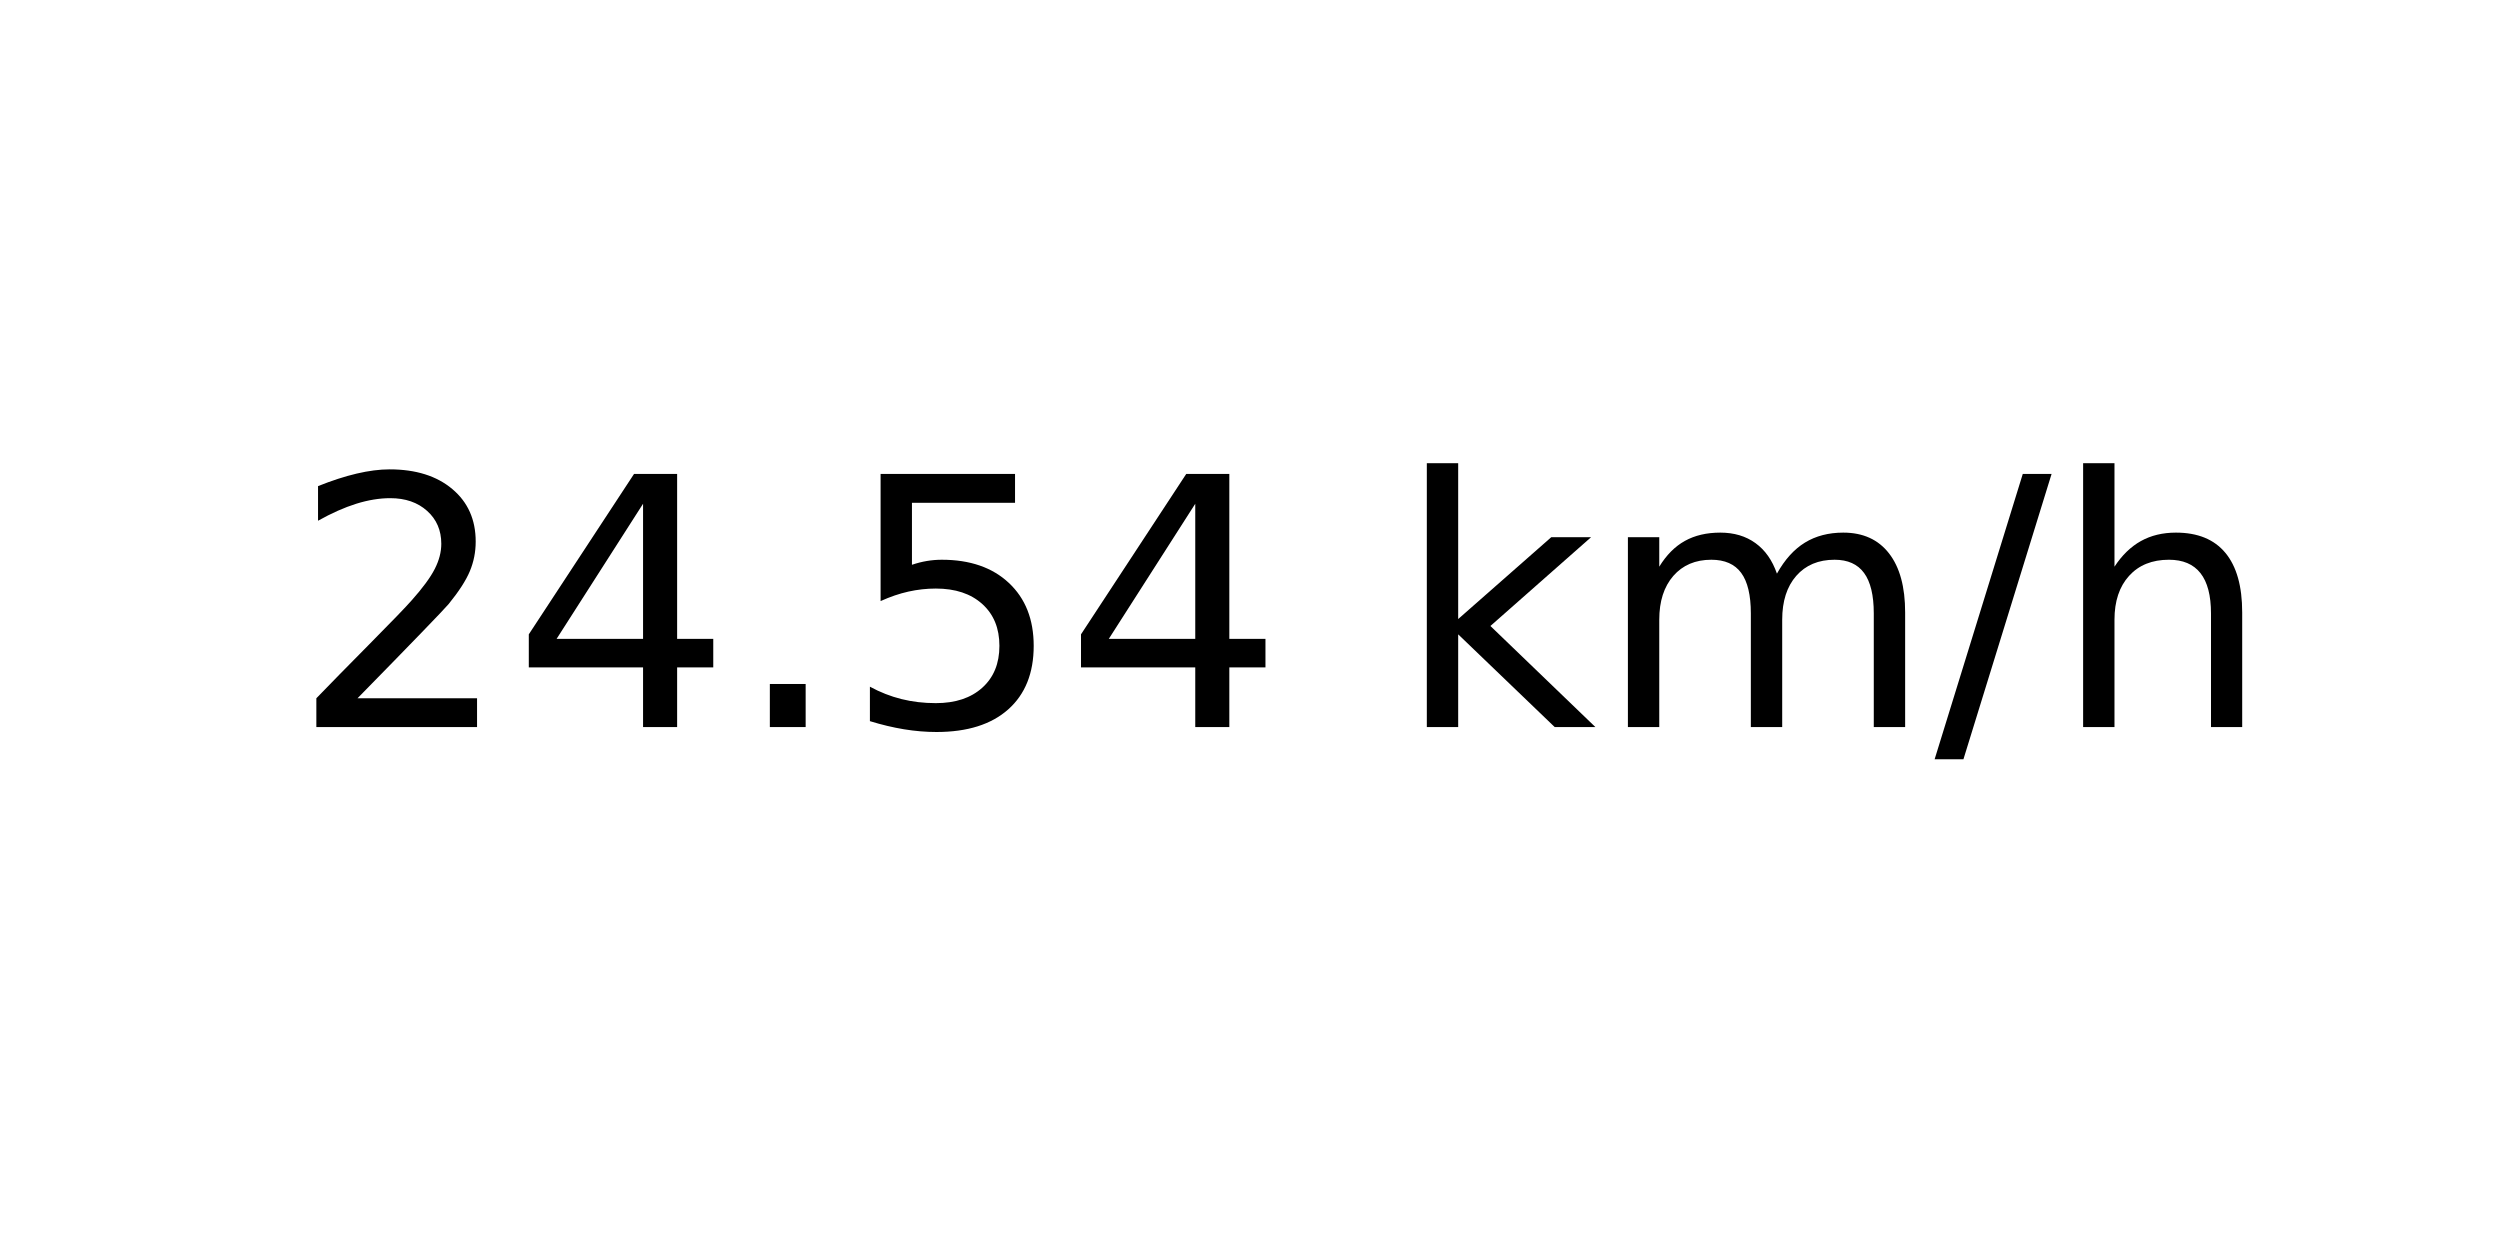
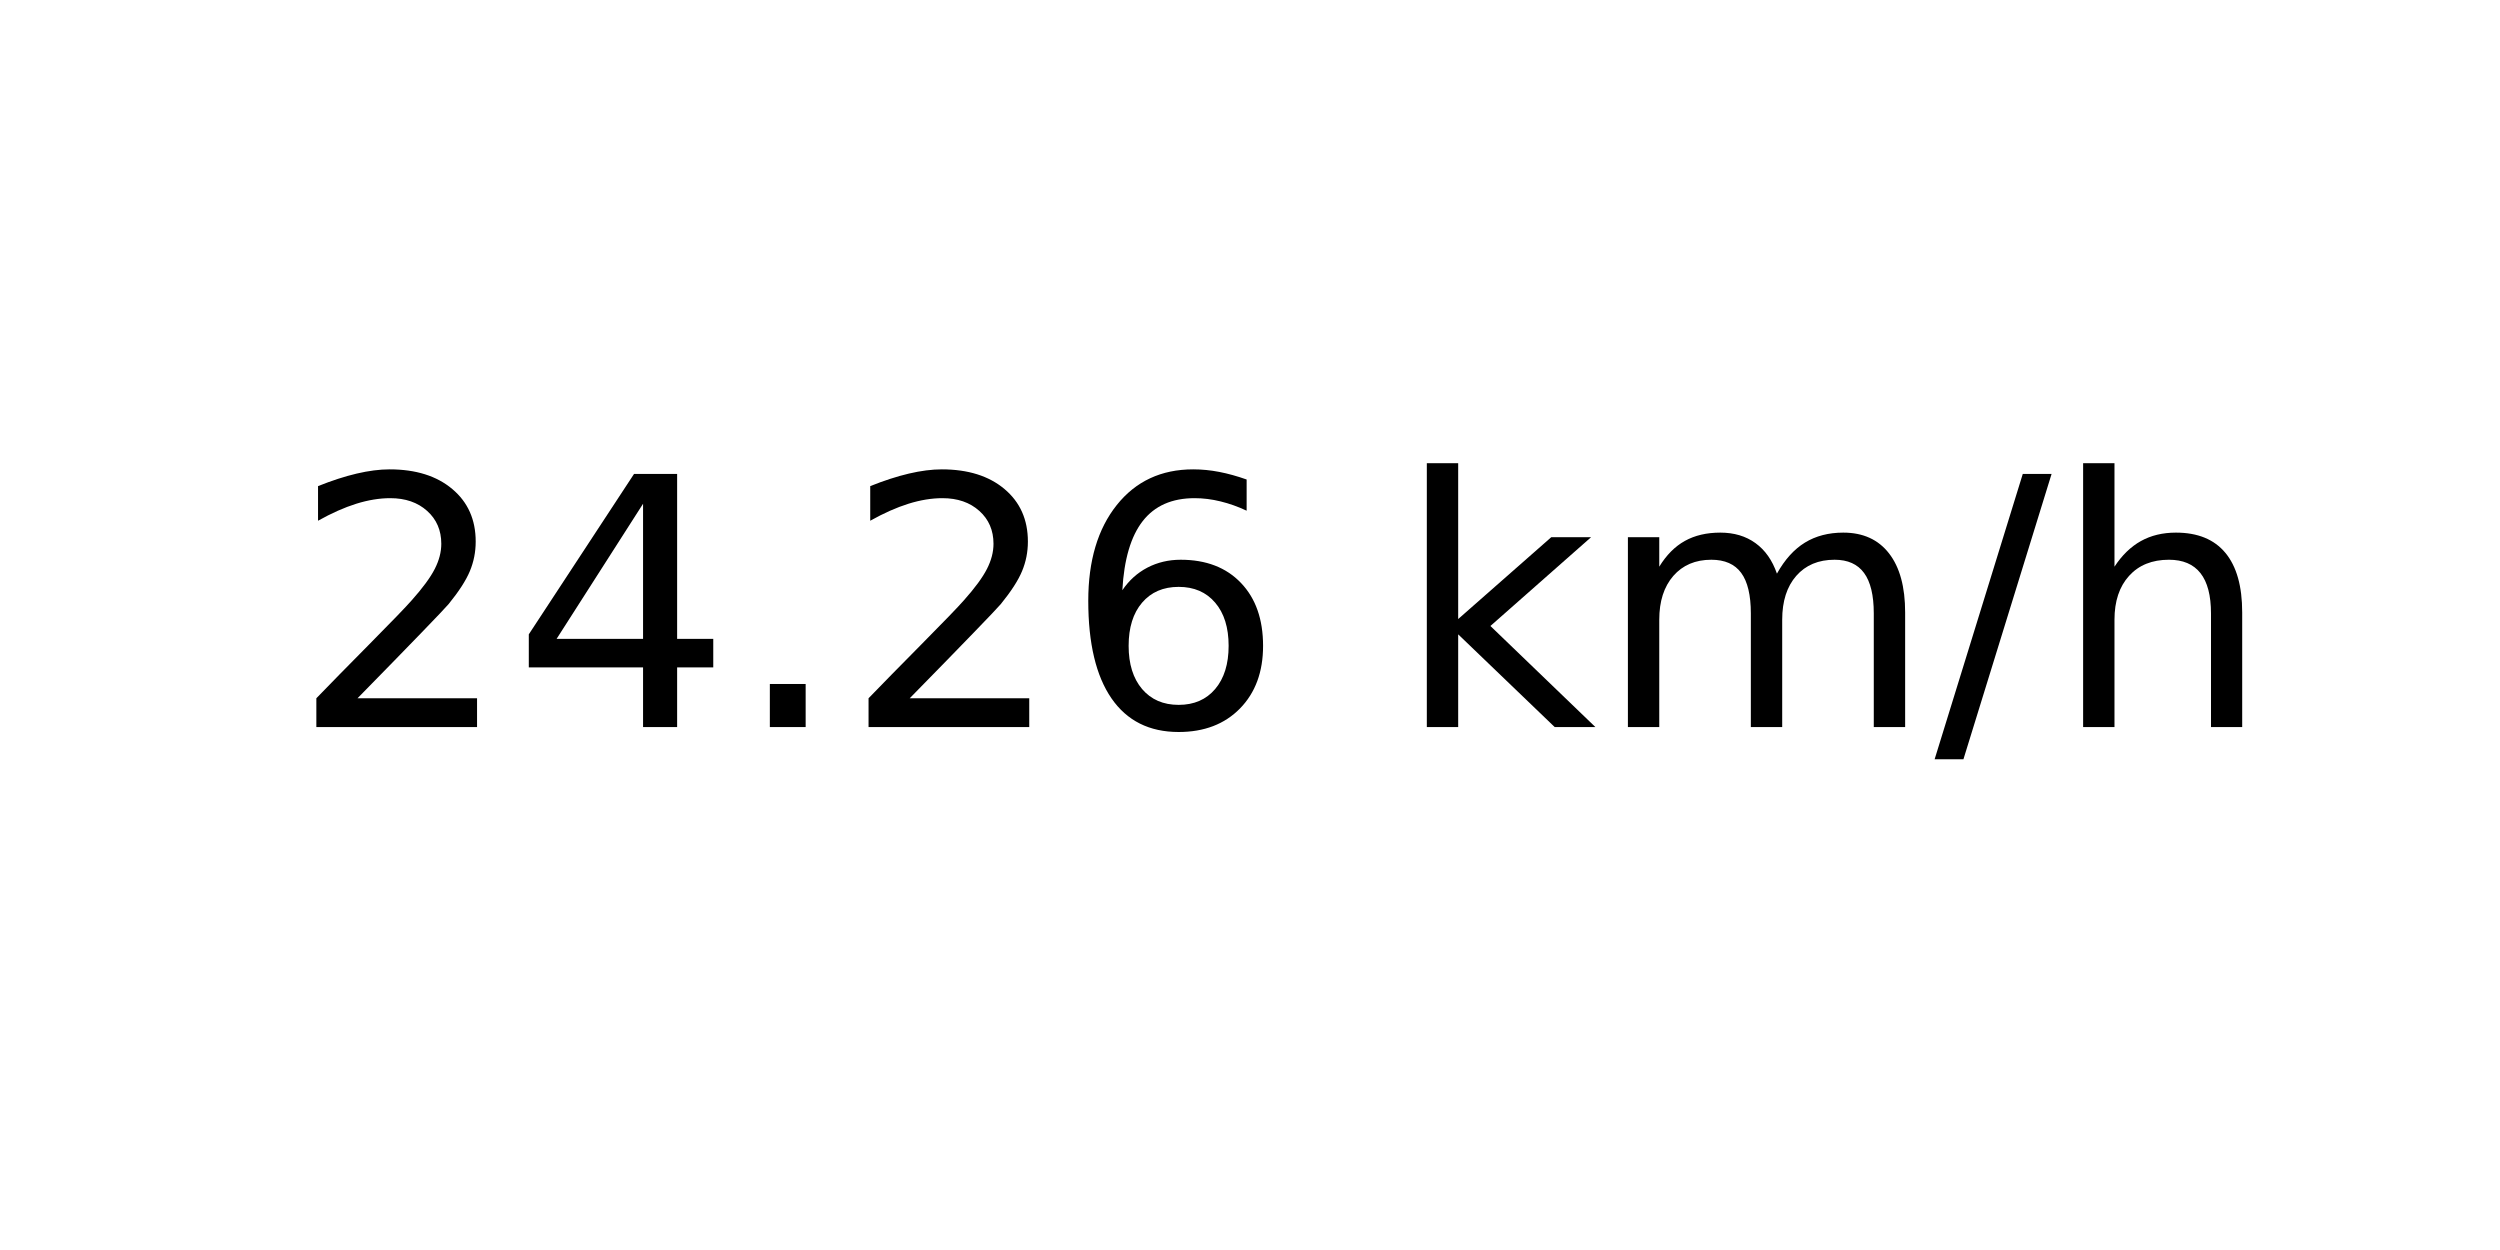
<svg xmlns="http://www.w3.org/2000/svg" xmlns:xlink="http://www.w3.org/1999/xlink" width="72pt" height="36pt" viewBox="0 0 72 36" version="1.1">
  <defs>
    <style type="text/css">*{stroke-linejoin: round; stroke-linecap: butt}</style>
  </defs>
  <g id="figure_1">
    <g id="axes_1">
      <g id="text_1">
        <g transform="translate(8.378125 20.93937) scale(0.1 -0.1)">
          <defs>
            <path id="DejaVuSans-32" d="M 1228 531  L 3431 531  L 3431 0  L 469 0  L 469 531  Q 828 903 1448 1529  Q 2069 2156 2228 2338  Q 2531 2678 2651 2914  Q 2772 3150 2772 3378  Q 2772 3750 2511 3984  Q 2250 4219 1831 4219  Q 1534 4219 1204 4116  Q 875 4013 500 3803  L 500 4441  Q 881 4594 1212 4672  Q 1544 4750 1819 4750  Q 2544 4750 2975 4387  Q 3406 4025 3406 3419  Q 3406 3131 3298 2873  Q 3191 2616 2906 2266  Q 2828 2175 2409 1742  Q 1991 1309 1228 531  z " transform="scale(0.015625)" />
            <path id="DejaVuSans-34" d="M 2419 4116  L 825 1625  L 2419 1625  L 2419 4116  z M 2253 4666  L 3047 4666  L 3047 1625  L 3713 1625  L 3713 1100  L 3047 1100  L 3047 0  L 2419 0  L 2419 1100  L 313 1100  L 313 1709  L 2253 4666  z " transform="scale(0.015625)" />
            <path id="DejaVuSans-2e" d="M 684 794  L 1344 794  L 1344 0  L 684 0  L 684 794  z " transform="scale(0.015625)" />
-             <path id="DejaVuSans-35" d="M 691 4666  L 3169 4666  L 3169 4134  L 1269 4134  L 1269 2991  Q 1406 3038 1543 3061  Q 1681 3084 1819 3084  Q 2600 3084 3056 2656  Q 3513 2228 3513 1497  Q 3513 744 3044 326  Q 2575 -91 1722 -91  Q 1428 -91 1123 -41  Q 819 9 494 109  L 494 744  Q 775 591 1075 516  Q 1375 441 1709 441  Q 2250 441 2565 725  Q 2881 1009 2881 1497  Q 2881 1984 2565 2268  Q 2250 2553 1709 2553  Q 1456 2553 1204 2497  Q 953 2441 691 2322  L 691 4666  z " transform="scale(0.015625)" />
+             <path id="DejaVuSans-36" d="M 2113 2584  Q 1688 2584 1439 2293  Q 1191 2003 1191 1497  Q 1191 994 1439 701  Q 1688 409 2113 409  Q 2538 409 2786 701  Q 3034 994 3034 1497  Q 3034 2003 2786 2293  Q 2538 2584 2113 2584  z M 3366 4563  L 3366 3988  Q 3128 4100 2886 4159  Q 2644 4219 2406 4219  Q 1781 4219 1451 3797  Q 1122 3375 1075 2522  Q 1259 2794 1537 2939  Q 1816 3084 2150 3084  Q 2853 3084 3261 2657  Q 3669 2231 3669 1497  Q 3669 778 3244 343  Q 2819 -91 2113 -91  Q 1303 -91 875 529  Q 447 1150 447 2328  Q 447 3434 972 4092  Q 1497 4750 2381 4750  Q 2619 4750 2861 4703  Q 3103 4656 3366 4563  z " transform="scale(0.015625)" />
            <path id="DejaVuSans-20" transform="scale(0.015625)" />
            <path id="DejaVuSans-6b" d="M 581 4863  L 1159 4863  L 1159 1991  L 2875 3500  L 3609 3500  L 1753 1863  L 3688 0  L 2938 0  L 1159 1709  L 1159 0  L 581 0  L 581 4863  z " transform="scale(0.015625)" />
            <path id="DejaVuSans-6d" d="M 3328 2828  Q 3544 3216 3844 3400  Q 4144 3584 4550 3584  Q 5097 3584 5394 3201  Q 5691 2819 5691 2113  L 5691 0  L 5113 0  L 5113 2094  Q 5113 2597 4934 2840  Q 4756 3084 4391 3084  Q 3944 3084 3684 2787  Q 3425 2491 3425 1978  L 3425 0  L 2847 0  L 2847 2094  Q 2847 2600 2669 2842  Q 2491 3084 2119 3084  Q 1678 3084 1418 2786  Q 1159 2488 1159 1978  L 1159 0  L 581 0  L 581 3500  L 1159 3500  L 1159 2956  Q 1356 3278 1631 3431  Q 1906 3584 2284 3584  Q 2666 3584 2933 3390  Q 3200 3197 3328 2828  z " transform="scale(0.015625)" />
            <path id="DejaVuSans-2f" d="M 1625 4666  L 2156 4666  L 531 -594  L 0 -594  L 1625 4666  z " transform="scale(0.015625)" />
            <path id="DejaVuSans-68" d="M 3513 2113  L 3513 0  L 2938 0  L 2938 2094  Q 2938 2591 2744 2837  Q 2550 3084 2163 3084  Q 1697 3084 1428 2787  Q 1159 2491 1159 1978  L 1159 0  L 581 0  L 581 4863  L 1159 4863  L 1159 2956  Q 1366 3272 1645 3428  Q 1925 3584 2291 3584  Q 2894 3584 3203 3211  Q 3513 2838 3513 2113  z " transform="scale(0.015625)" />
          </defs>
          <use xlink:href="#DejaVuSans-32" />
          <use xlink:href="#DejaVuSans-34" x="63.623" />
          <use xlink:href="#DejaVuSans-2e" x="127.246" />
-           <use xlink:href="#DejaVuSans-35" x="159.033" />
-           <use xlink:href="#DejaVuSans-34" x="222.656" />
+           <use xlink:href="#DejaVuSans-32" x="159.033" />
+           <use xlink:href="#DejaVuSans-36" x="222.656" />
          <use xlink:href="#DejaVuSans-20" x="286.279" />
          <use xlink:href="#DejaVuSans-6b" x="318.066" />
          <use xlink:href="#DejaVuSans-6d" x="375.977" />
          <use xlink:href="#DejaVuSans-2f" x="473.389" />
          <use xlink:href="#DejaVuSans-68" x="507.08" />
        </g>
      </g>
    </g>
  </g>
</svg>
